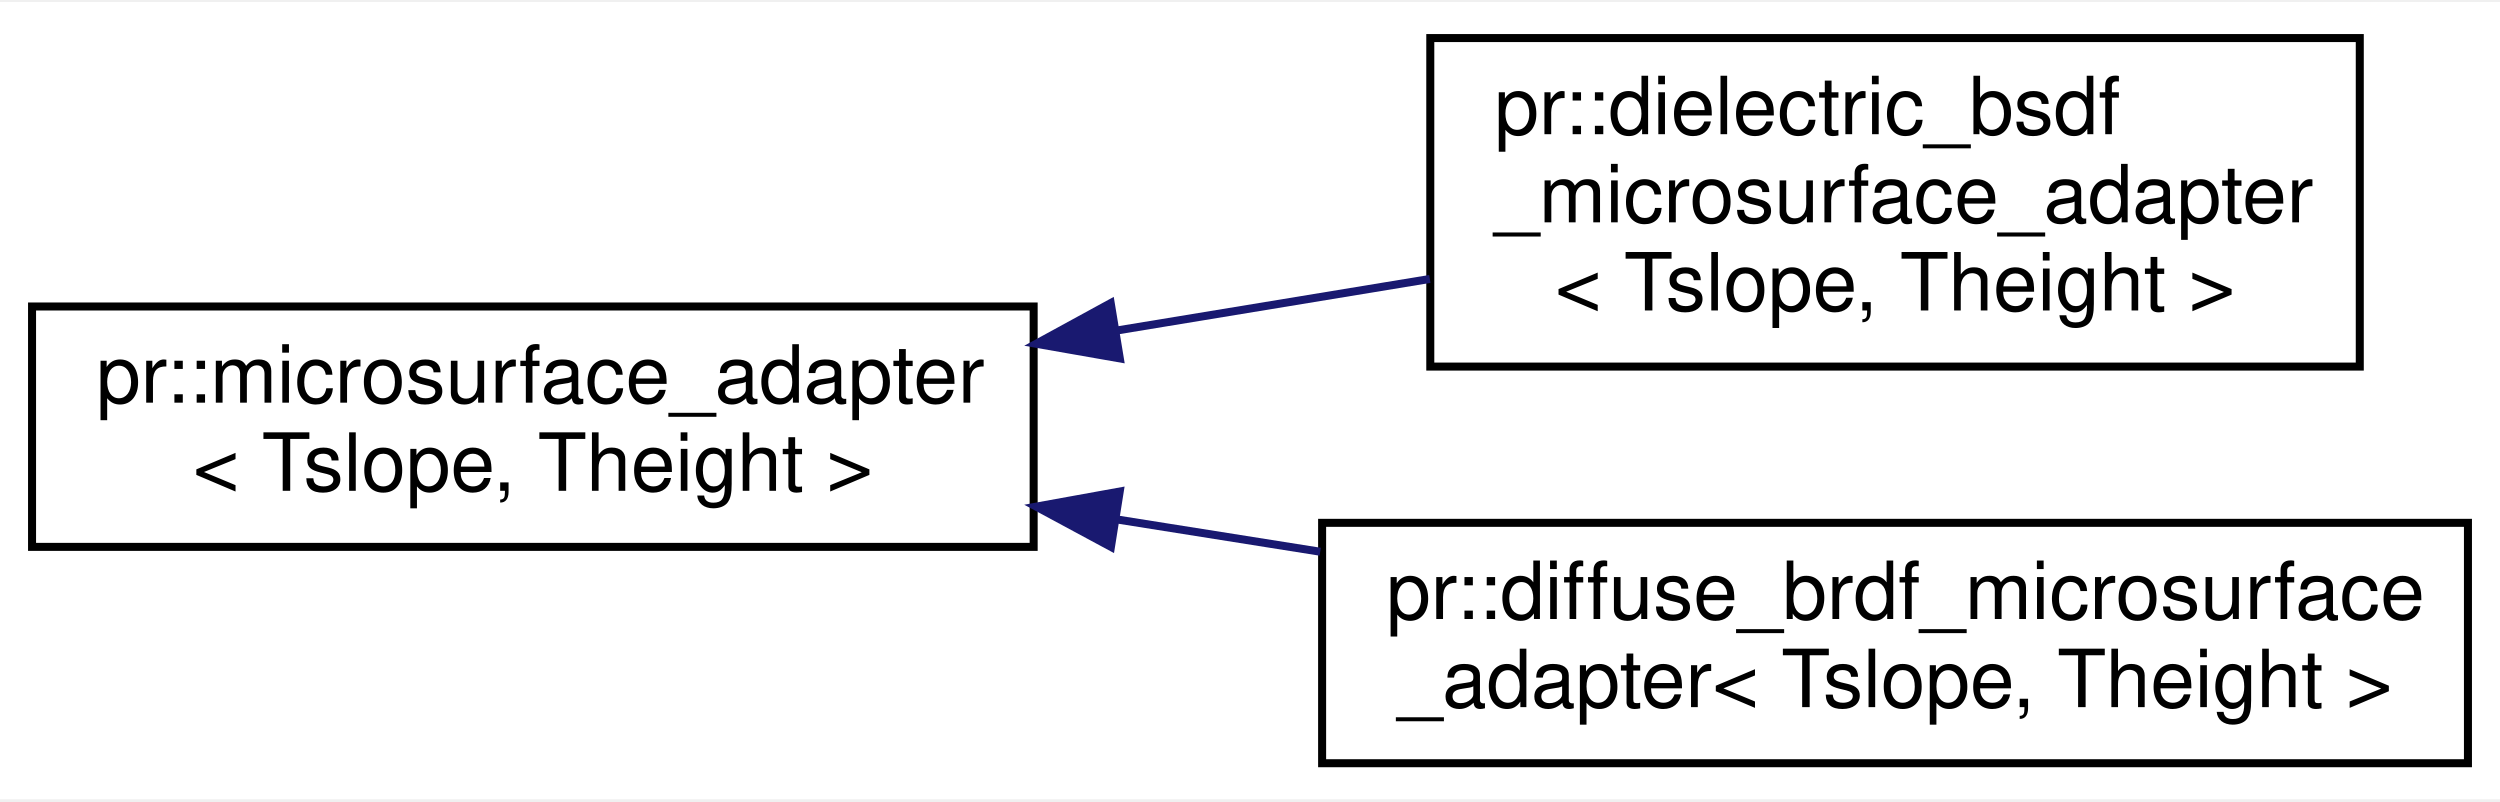
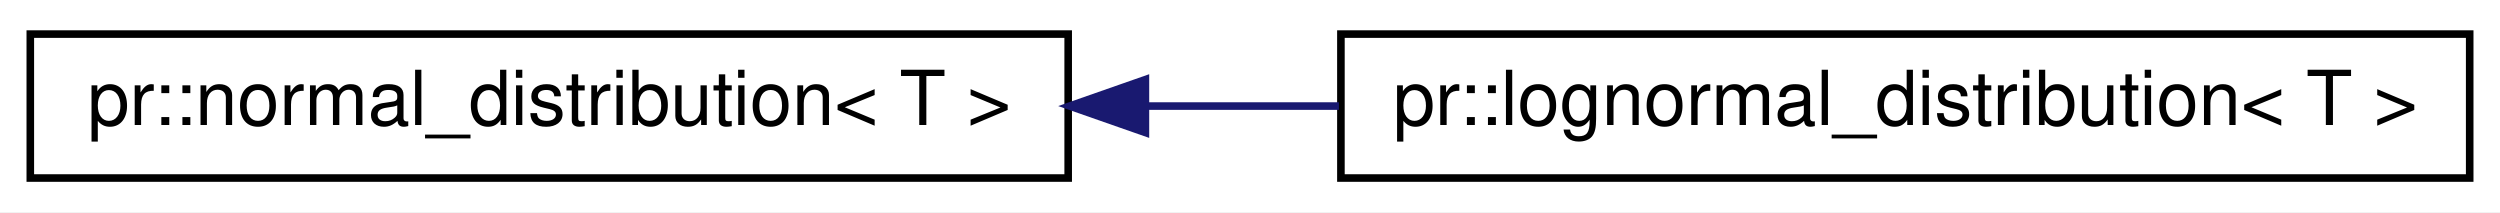
- <svg xmlns="http://www.w3.org/2000/svg" xmlns:xlink="http://www.w3.org/1999/xlink" width="312pt" height="100pt" viewBox="0.00 0.00 312.00 99.50">
-   <g id="graph0" class="graph" transform="scale(1 1) rotate(0) translate(4 95.5)">
-     <polygon fill="#ffffff" stroke="transparent" points="-4,4 -4,-95.5 308,-95.5 308,4 -4,4" />
+ <svg xmlns="http://www.w3.org/2000/svg" xmlns:xlink="http://www.w3.org/1999/xlink" width="330pt" height="28pt" viewBox="0.00 0.00 330.00 28.00">
+   <g id="graph0" class="graph" transform="scale(1 1) rotate(0) translate(4 24)">
+     <polygon fill="#ffffff" stroke="transparent" points="-4,4 -4,-24 326,-24 326,4 -4,4" />
    <g id="node1" class="node">
      <g id="a_node1">
-         <a xlink:href="structpr_1_1microsurface__adapter.html" target="_top" xlink:title="Microsurface adapter. ">
-           <polygon fill="#ffffff" stroke="#000000" points="0,-27.5 0,-57.5 125,-57.5 125,-27.5 0,-27.5" />
-           <text text-anchor="start" x="8" y="-45.5" font-family="Helvetica,sans-Serif" font-size="10.00" fill="#000000">pr::microsurface_adapter</text>
-           <text text-anchor="middle" x="62.5" y="-34.5" font-family="Helvetica,sans-Serif" font-size="10.00" fill="#000000">&lt; Tslope, Theight &gt;</text>
+         <a xlink:href="classpr_1_1normal__distribution.html" target="_top" xlink:title="Normal distribution. ">
+           <polygon fill="#ffffff" stroke="#000000" points="0,-.5 0,-19.5 137,-19.5 137,-.5 0,-.5" />
+           <text text-anchor="middle" x="68.5" y="-7.5" font-family="Helvetica,sans-Serif" font-size="10.00" fill="#000000">pr::normal_distribution&lt; T &gt;</text>
        </a>
      </g>
    </g>
    <g id="node2" class="node">
      <g id="a_node2">
-         <a xlink:href="structpr_1_1dielectric__bsdf__microsurface__adapter.html" target="_top" xlink:title="Dielectric BSDF microsurface adapter. ">
-           <polygon fill="#ffffff" stroke="#000000" points="174.5,-50 174.5,-91 290.5,-91 290.5,-50 174.5,-50" />
-           <text text-anchor="start" x="182.5" y="-79" font-family="Helvetica,sans-Serif" font-size="10.00" fill="#000000">pr::dielectric_bsdf</text>
-           <text text-anchor="start" x="182.5" y="-68" font-family="Helvetica,sans-Serif" font-size="10.00" fill="#000000">_microsurface_adapter</text>
-           <text text-anchor="middle" x="232.5" y="-57" font-family="Helvetica,sans-Serif" font-size="10.00" fill="#000000">&lt; Tslope, Theight &gt;</text>
+         <a xlink:href="classpr_1_1lognormal__distribution.html" target="_top" xlink:title="Log-normal distribution. ">
+           <polygon fill="#ffffff" stroke="#000000" points="173,-.5 173,-19.5 322,-19.5 322,-.5 173,-.5" />
+           <text text-anchor="middle" x="247.5" y="-7.5" font-family="Helvetica,sans-Serif" font-size="10.00" fill="#000000">pr::lognormal_distribution&lt; T &gt;</text>
        </a>
      </g>
    </g>
    <g id="edge1" class="edge">
-       <path fill="none" stroke="#191970" d="M135.237,-54.48C148.335,-56.638 161.831,-58.86 174.443,-60.938" />
-       <polygon fill="#191970" stroke="#191970" points="135.755,-51.018 125.319,-52.847 134.617,-57.925 135.755,-51.018" />
-     </g>
-     <g id="node3" class="node">
-       <g id="a_node3">
-         <a xlink:href="structpr_1_1diffuse__brdf__microsurface__adapter.html" target="_top" xlink:title="Diffuse BRDF microsurface adapter. ">
-           <polygon fill="#ffffff" stroke="#000000" points="161,-.5 161,-30.5 304,-30.5 304,-.5 161,-.5" />
-           <text text-anchor="start" x="169" y="-18.5" font-family="Helvetica,sans-Serif" font-size="10.00" fill="#000000">pr::diffuse_brdf_microsurface</text>
-           <text text-anchor="middle" x="232.5" y="-7.5" font-family="Helvetica,sans-Serif" font-size="10.00" fill="#000000">_adapter&lt; Tslope, Theight &gt;</text>
-         </a>
-       </g>
-     </g>
-     <g id="edge2" class="edge">
-       <path fill="none" stroke="#191970" d="M135.45,-30.914C143.839,-29.581 152.388,-28.224 160.761,-26.894" />
-       <polygon fill="#191970" stroke="#191970" points="134.646,-27.498 125.319,-32.523 135.744,-34.411 134.646,-27.498" />
+       <path fill="none" stroke="#191970" d="M147.387,-10C155.812,-10 164.363,-10 172.738,-10" />
+       <polygon fill="#191970" stroke="#191970" points="147.194,-6.5 137.194,-10 147.194,-13.5 147.194,-6.5" />
    </g>
  </g>
</svg>
